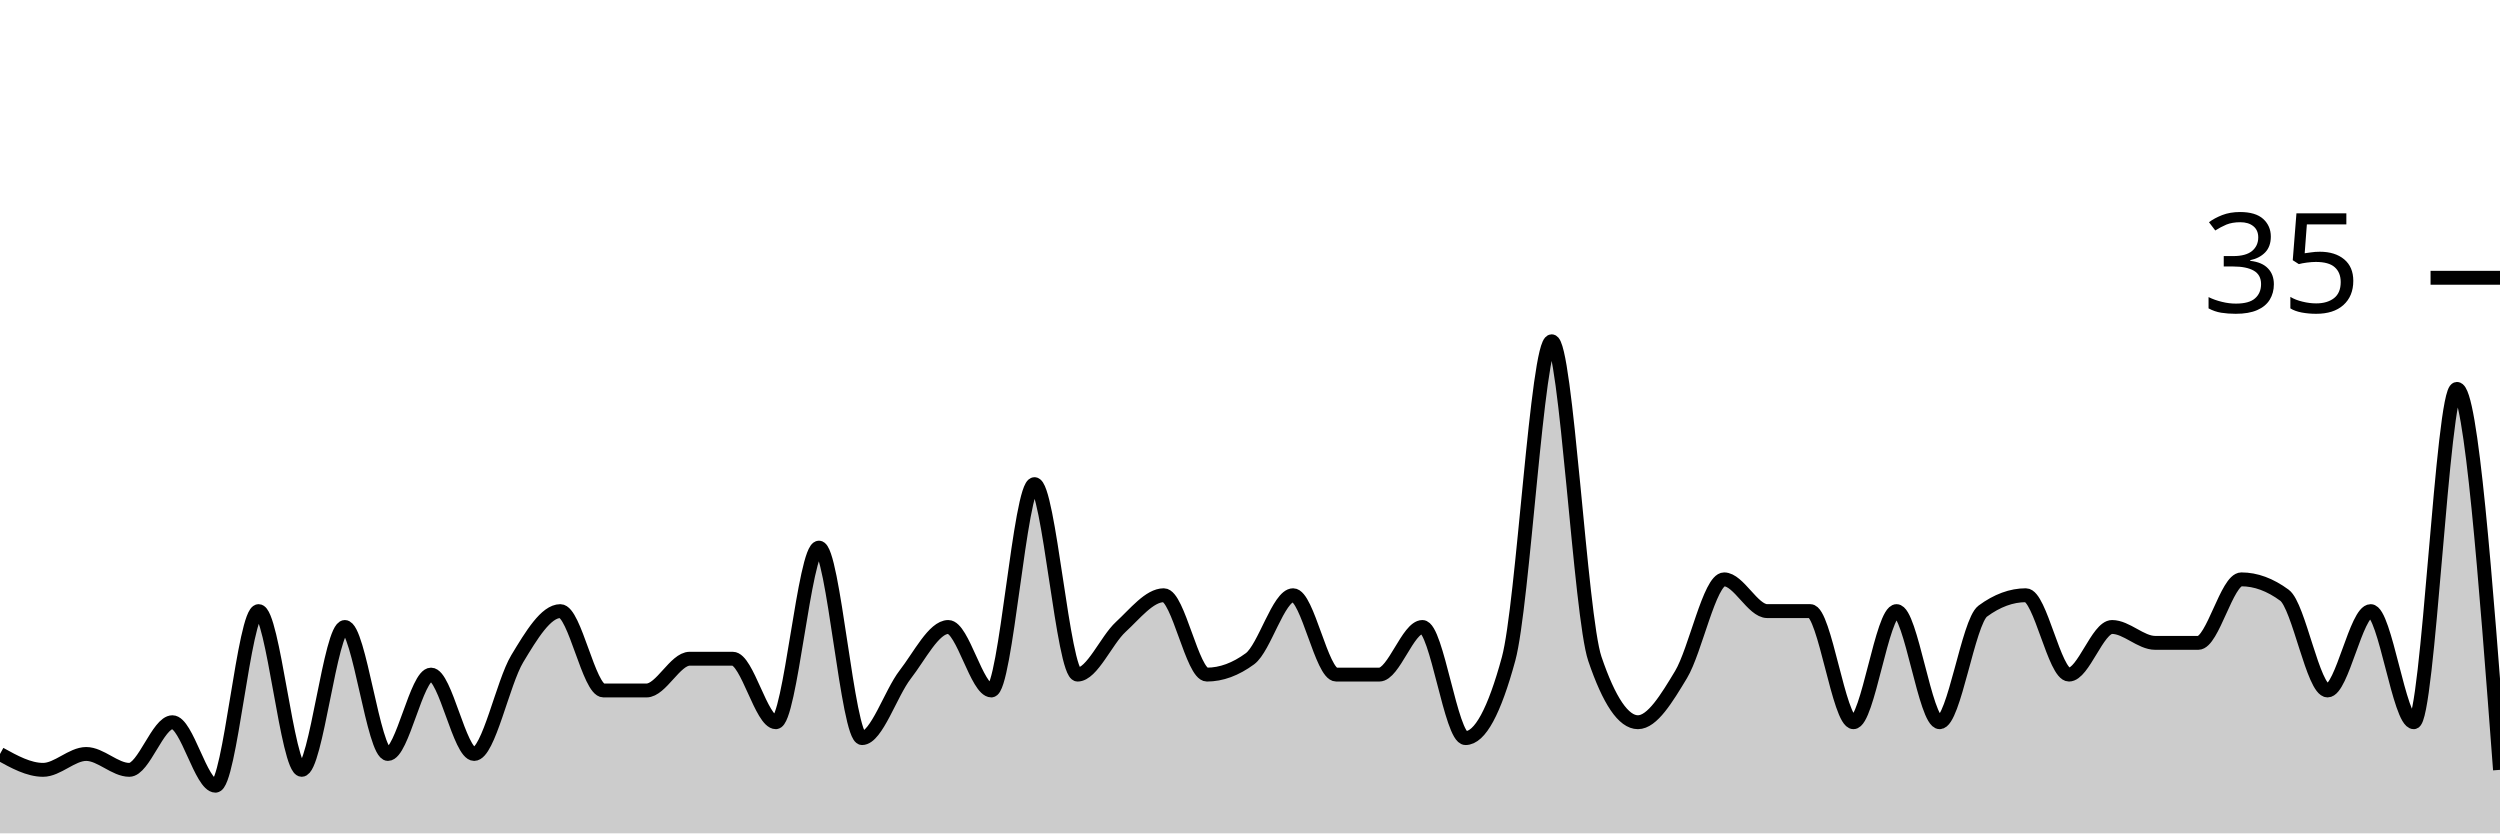
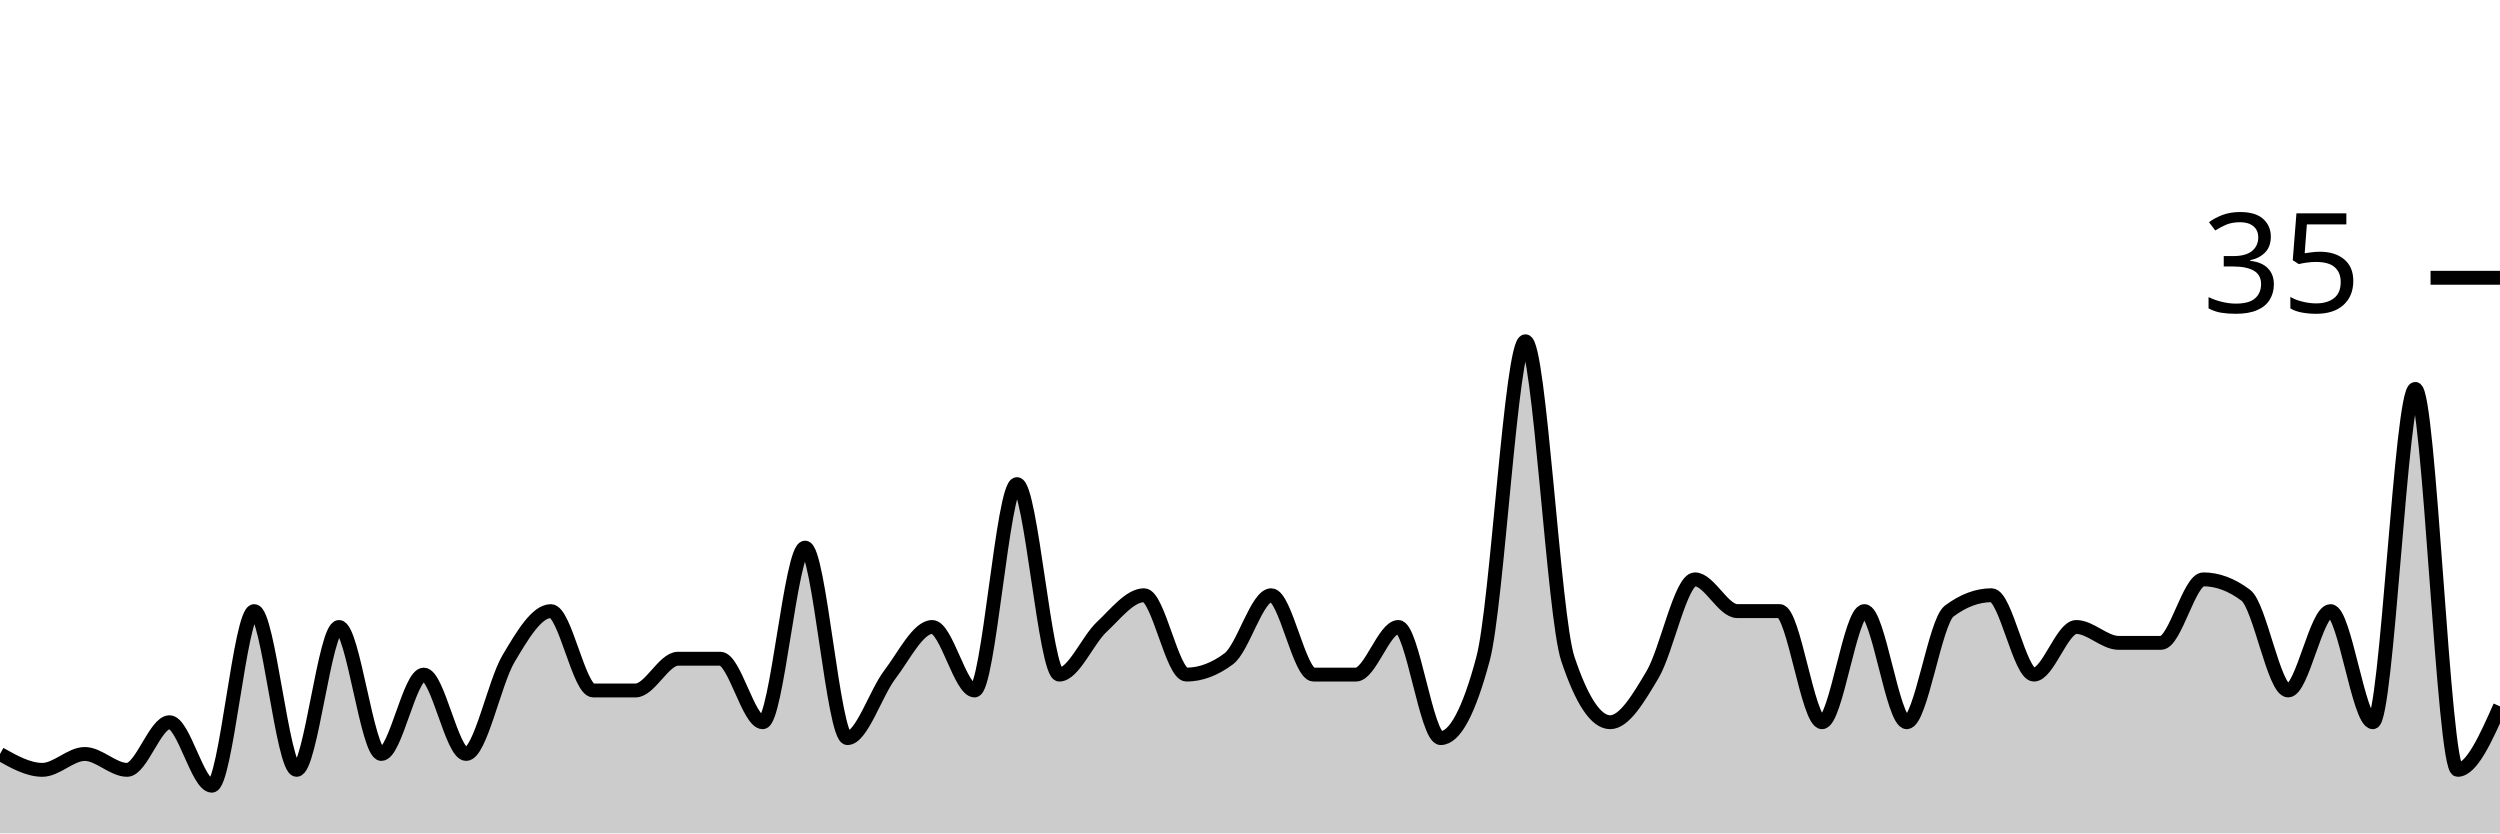
<svg xmlns="http://www.w3.org/2000/svg" viewBox="0 0 180 60">
  <g transform="translate(0,20)">
-     <path class="area" fill="rgba(0, 0, 0, 0.2)" d="M0,34.286C1.034,34.857,2.069,35.429,3.103,35.429C4.138,35.429,5.172,34.286,6.207,34.286C7.241,34.286,8.276,35.429,9.31,35.429C10.345,35.429,11.379,32,12.414,32C13.448,32,14.483,36.571,15.517,36.571C16.552,36.571,17.586,24,18.621,24C19.655,24,20.69,35.429,21.724,35.429C22.759,35.429,23.793,25.143,24.828,25.143C25.862,25.143,26.897,34.286,27.931,34.286C28.966,34.286,30,28.571,31.034,28.571C32.069,28.571,33.103,34.286,34.138,34.286C35.172,34.286,36.207,29.143,37.241,27.429C38.276,25.714,39.31,24,40.345,24C41.379,24,42.414,29.714,43.448,29.714C44.483,29.714,45.517,29.714,46.552,29.714C47.586,29.714,48.621,27.429,49.655,27.429C50.69,27.429,51.724,27.429,52.759,27.429C53.793,27.429,54.828,32,55.862,32C56.897,32,57.931,19.429,58.966,19.429C60,19.429,61.034,33.143,62.069,33.143C63.103,33.143,64.138,29.905,65.172,28.571C66.207,27.238,67.241,25.143,68.276,25.143C69.31,25.143,70.345,29.714,71.379,29.714C72.414,29.714,73.448,14.857,74.483,14.857C75.517,14.857,76.552,28.571,77.586,28.571C78.621,28.571,79.655,26.095,80.69,25.143C81.724,24.19,82.759,22.857,83.793,22.857C84.828,22.857,85.862,28.571,86.897,28.571C87.931,28.571,88.966,28.19,90,27.429C91.034,26.667,92.069,22.857,93.103,22.857C94.138,22.857,95.172,28.571,96.207,28.571C97.241,28.571,98.276,28.571,99.31,28.571C100.345,28.571,101.379,25.143,102.414,25.143C103.448,25.143,104.483,33.143,105.517,33.143C106.552,33.143,107.586,31.238,108.621,27.429C109.655,23.619,110.69,4.571,111.724,4.571C112.759,4.571,113.793,24.381,114.828,27.429C115.862,30.476,116.897,32,117.931,32C118.966,32,120,30.286,121.034,28.571C122.069,26.857,123.103,21.714,124.138,21.714C125.172,21.714,126.207,24,127.241,24C128.276,24,129.31,24,130.345,24C131.379,24,132.414,32,133.448,32C134.483,32,135.517,24,136.552,24C137.586,24,138.621,32,139.655,32C140.69,32,141.724,24.762,142.759,24C143.793,23.238,144.828,22.857,145.862,22.857C146.897,22.857,147.931,28.571,148.966,28.571C150,28.571,151.034,25.143,152.069,25.143C153.103,25.143,154.138,26.286,155.172,26.286C156.207,26.286,157.241,26.286,158.276,26.286C159.31,26.286,160.345,21.714,161.379,21.714C162.414,21.714,163.448,22.095,164.483,22.857C165.517,23.619,166.552,29.714,167.586,29.714C168.621,29.714,169.655,24,170.69,24C171.724,24,172.759,32,173.793,32C174.828,32,175.862,8,176.897,8C177.931,8,178.966,21.714,180,35.429L180,40C178.966,40,177.931,40,176.897,40C175.862,40,174.828,40,173.793,40C172.759,40,171.724,40,170.69,40C169.655,40,168.621,40,167.586,40C166.552,40,165.517,40,164.483,40C163.448,40,162.414,40,161.379,40C160.345,40,159.31,40,158.276,40C157.241,40,156.207,40,155.172,40C154.138,40,153.103,40,152.069,40C151.034,40,150,40,148.966,40C147.931,40,146.897,40,145.862,40C144.828,40,143.793,40,142.759,40C141.724,40,140.69,40,139.655,40C138.621,40,137.586,40,136.552,40C135.517,40,134.483,40,133.448,40C132.414,40,131.379,40,130.345,40C129.31,40,128.276,40,127.241,40C126.207,40,125.172,40,124.138,40C123.103,40,122.069,40,121.034,40C120,40,118.966,40,117.931,40C116.897,40,115.862,40,114.828,40C113.793,40,112.759,40,111.724,40C110.69,40,109.655,40,108.621,40C107.586,40,106.552,40,105.517,40C104.483,40,103.448,40,102.414,40C101.379,40,100.345,40,99.31,40C98.276,40,97.241,40,96.207,40C95.172,40,94.138,40,93.103,40C92.069,40,91.034,40,90,40C88.966,40,87.931,40,86.897,40C85.862,40,84.828,40,83.793,40C82.759,40,81.724,40,80.69,40C79.655,40,78.621,40,77.586,40C76.552,40,75.517,40,74.483,40C73.448,40,72.414,40,71.379,40C70.345,40,69.31,40,68.276,40C67.241,40,66.207,40,65.172,40C64.138,40,63.103,40,62.069,40C61.034,40,60,40,58.966,40C57.931,40,56.897,40,55.862,40C54.828,40,53.793,40,52.759,40C51.724,40,50.69,40,49.655,40C48.621,40,47.586,40,46.552,40C45.517,40,44.483,40,43.448,40C42.414,40,41.379,40,40.345,40C39.31,40,38.276,40,37.241,40C36.207,40,35.172,40,34.138,40C33.103,40,32.069,40,31.034,40C30,40,28.966,40,27.931,40C26.897,40,25.862,40,24.828,40C23.793,40,22.759,40,21.724,40C20.69,40,19.655,40,18.621,40C17.586,40,16.552,40,15.517,40C14.483,40,13.448,40,12.414,40C11.379,40,10.345,40,9.31,40C8.276,40,7.241,40,6.207,40C5.172,40,4.138,40,3.103,40C2.069,40,1.034,40,0,40Z" />
-     <path class="line" stroke="black" fill="none" d="M0,34.286C1.034,34.857,2.069,35.429,3.103,35.429C4.138,35.429,5.172,34.286,6.207,34.286C7.241,34.286,8.276,35.429,9.31,35.429C10.345,35.429,11.379,32,12.414,32C13.448,32,14.483,36.571,15.517,36.571C16.552,36.571,17.586,24,18.621,24C19.655,24,20.69,35.429,21.724,35.429C22.759,35.429,23.793,25.143,24.828,25.143C25.862,25.143,26.897,34.286,27.931,34.286C28.966,34.286,30,28.571,31.034,28.571C32.069,28.571,33.103,34.286,34.138,34.286C35.172,34.286,36.207,29.143,37.241,27.429C38.276,25.714,39.31,24,40.345,24C41.379,24,42.414,29.714,43.448,29.714C44.483,29.714,45.517,29.714,46.552,29.714C47.586,29.714,48.621,27.429,49.655,27.429C50.69,27.429,51.724,27.429,52.759,27.429C53.793,27.429,54.828,32,55.862,32C56.897,32,57.931,19.429,58.966,19.429C60,19.429,61.034,33.143,62.069,33.143C63.103,33.143,64.138,29.905,65.172,28.571C66.207,27.238,67.241,25.143,68.276,25.143C69.31,25.143,70.345,29.714,71.379,29.714C72.414,29.714,73.448,14.857,74.483,14.857C75.517,14.857,76.552,28.571,77.586,28.571C78.621,28.571,79.655,26.095,80.69,25.143C81.724,24.19,82.759,22.857,83.793,22.857C84.828,22.857,85.862,28.571,86.897,28.571C87.931,28.571,88.966,28.19,90,27.429C91.034,26.667,92.069,22.857,93.103,22.857C94.138,22.857,95.172,28.571,96.207,28.571C97.241,28.571,98.276,28.571,99.31,28.571C100.345,28.571,101.379,25.143,102.414,25.143C103.448,25.143,104.483,33.143,105.517,33.143C106.552,33.143,107.586,31.238,108.621,27.429C109.655,23.619,110.69,4.571,111.724,4.571C112.759,4.571,113.793,24.381,114.828,27.429C115.862,30.476,116.897,32,117.931,32C118.966,32,120,30.286,121.034,28.571C122.069,26.857,123.103,21.714,124.138,21.714C125.172,21.714,126.207,24,127.241,24C128.276,24,129.31,24,130.345,24C131.379,24,132.414,32,133.448,32C134.483,32,135.517,24,136.552,24C137.586,24,138.621,32,139.655,32C140.69,32,141.724,24.762,142.759,24C143.793,23.238,144.828,22.857,145.862,22.857C146.897,22.857,147.931,28.571,148.966,28.571C150,28.571,151.034,25.143,152.069,25.143C153.103,25.143,154.138,26.286,155.172,26.286C156.207,26.286,157.241,26.286,158.276,26.286C159.31,26.286,160.345,21.714,161.379,21.714C162.414,21.714,163.448,22.095,164.483,22.857C165.517,23.619,166.552,29.714,167.586,29.714C168.621,29.714,169.655,24,170.69,24C171.724,24,172.759,32,173.793,32C174.828,32,175.862,8,176.897,8C177.931,8,178.966,21.714,180,35.429" />
+     <path class="area" fill="rgba(0, 0, 0, 0.2)" d="M0,34.286C1.017,34.857,2.034,35.429,3.051,35.429C4.068,35.429,5.085,34.286,6.102,34.286C7.119,34.286,8.136,35.429,9.153,35.429C10.169,35.429,11.186,32,12.203,32C13.22,32,14.237,36.571,15.254,36.571C16.271,36.571,17.288,24,18.305,24C19.322,24,20.339,35.429,21.356,35.429C22.373,35.429,23.39,25.143,24.407,25.143C25.424,25.143,26.441,34.286,27.458,34.286C28.475,34.286,29.492,28.571,30.508,28.571C31.525,28.571,32.542,34.286,33.559,34.286C34.576,34.286,35.593,29.143,36.61,27.429C37.627,25.714,38.644,24,39.661,24C40.678,24,41.695,29.714,42.712,29.714C43.729,29.714,44.746,29.714,45.763,29.714C46.78,29.714,47.797,27.429,48.814,27.429C49.831,27.429,50.847,27.429,51.864,27.429C52.881,27.429,53.898,32,54.915,32C55.932,32,56.949,19.429,57.966,19.429C58.983,19.429,60,33.143,61.017,33.143C62.034,33.143,63.051,29.905,64.068,28.571C65.085,27.238,66.102,25.143,67.119,25.143C68.136,25.143,69.153,29.714,70.169,29.714C71.186,29.714,72.203,14.857,73.22,14.857C74.237,14.857,75.254,28.571,76.271,28.571C77.288,28.571,78.305,26.095,79.322,25.143C80.339,24.19,81.356,22.857,82.373,22.857C83.39,22.857,84.407,28.571,85.424,28.571C86.441,28.571,87.458,28.19,88.475,27.429C89.492,26.667,90.508,22.857,91.525,22.857C92.542,22.857,93.559,28.571,94.576,28.571C95.593,28.571,96.61,28.571,97.627,28.571C98.644,28.571,99.661,25.143,100.678,25.143C101.695,25.143,102.712,33.143,103.729,33.143C104.746,33.143,105.763,31.238,106.78,27.429C107.797,23.619,108.814,4.571,109.831,4.571C110.847,4.571,111.864,24.381,112.881,27.429C113.898,30.476,114.915,32,115.932,32C116.949,32,117.966,30.286,118.983,28.571C120,26.857,121.017,21.714,122.034,21.714C123.051,21.714,124.068,24,125.085,24C126.102,24,127.119,24,128.136,24C129.153,24,130.169,32,131.186,32C132.203,32,133.22,24,134.237,24C135.254,24,136.271,32,137.288,32C138.305,32,139.322,24.762,140.339,24C141.356,23.238,142.373,22.857,143.39,22.857C144.407,22.857,145.424,28.571,146.441,28.571C147.458,28.571,148.475,25.143,149.492,25.143C150.508,25.143,151.525,26.286,152.542,26.286C153.559,26.286,154.576,26.286,155.593,26.286C156.61,26.286,157.627,21.714,158.644,21.714C159.661,21.714,160.678,22.095,161.695,22.857C162.712,23.619,163.729,29.714,164.746,29.714C165.763,29.714,166.78,24,167.797,24C168.814,24,169.831,32,170.847,32C171.864,32,172.881,8,173.898,8C174.915,8,175.932,35.429,176.949,35.429C177.966,35.429,178.983,33.143,180,30.857L180,40C178.983,40,177.966,40,176.949,40C175.932,40,174.915,40,173.898,40C172.881,40,171.864,40,170.847,40C169.831,40,168.814,40,167.797,40C166.78,40,165.763,40,164.746,40C163.729,40,162.712,40,161.695,40C160.678,40,159.661,40,158.644,40C157.627,40,156.61,40,155.593,40C154.576,40,153.559,40,152.542,40C151.525,40,150.508,40,149.492,40C148.475,40,147.458,40,146.441,40C145.424,40,144.407,40,143.39,40C142.373,40,141.356,40,140.339,40C139.322,40,138.305,40,137.288,40C136.271,40,135.254,40,134.237,40C133.22,40,132.203,40,131.186,40C130.169,40,129.153,40,128.136,40C127.119,40,126.102,40,125.085,40C124.068,40,123.051,40,122.034,40C121.017,40,120,40,118.983,40C117.966,40,116.949,40,115.932,40C114.915,40,113.898,40,112.881,40C111.864,40,110.847,40,109.831,40C108.814,40,107.797,40,106.78,40C105.763,40,104.746,40,103.729,40C102.712,40,101.695,40,100.678,40C99.661,40,98.644,40,97.627,40C96.61,40,95.593,40,94.576,40C93.559,40,92.542,40,91.525,40C90.508,40,89.492,40,88.475,40C87.458,40,86.441,40,85.424,40C84.407,40,83.39,40,82.373,40C81.356,40,80.339,40,79.322,40C78.305,40,77.288,40,76.271,40C75.254,40,74.237,40,73.22,40C72.203,40,71.186,40,70.169,40C69.153,40,68.136,40,67.119,40C66.102,40,65.085,40,64.068,40C63.051,40,62.034,40,61.017,40C60,40,58.983,40,57.966,40C56.949,40,55.932,40,54.915,40C53.898,40,52.881,40,51.864,40C50.847,40,49.831,40,48.814,40C47.797,40,46.78,40,45.763,40C44.746,40,43.729,40,42.712,40C41.695,40,40.678,40,39.661,40C38.644,40,37.627,40,36.61,40C35.593,40,34.576,40,33.559,40C32.542,40,31.525,40,30.508,40C29.492,40,28.475,40,27.458,40C26.441,40,25.424,40,24.407,40C23.39,40,22.373,40,21.356,40C20.339,40,19.322,40,18.305,40C17.288,40,16.271,40,15.254,40C14.237,40,13.22,40,12.203,40C11.186,40,10.169,40,9.153,40C8.136,40,7.119,40,6.102,40C5.085,40,4.068,40,3.051,40C2.034,40,1.017,40,0,40Z" />
+     <path class="line" stroke="black" fill="none" d="M0,34.286C1.017,34.857,2.034,35.429,3.051,35.429C4.068,35.429,5.085,34.286,6.102,34.286C7.119,34.286,8.136,35.429,9.153,35.429C10.169,35.429,11.186,32,12.203,32C13.22,32,14.237,36.571,15.254,36.571C16.271,36.571,17.288,24,18.305,24C19.322,24,20.339,35.429,21.356,35.429C22.373,35.429,23.39,25.143,24.407,25.143C25.424,25.143,26.441,34.286,27.458,34.286C28.475,34.286,29.492,28.571,30.508,28.571C31.525,28.571,32.542,34.286,33.559,34.286C34.576,34.286,35.593,29.143,36.61,27.429C37.627,25.714,38.644,24,39.661,24C40.678,24,41.695,29.714,42.712,29.714C43.729,29.714,44.746,29.714,45.763,29.714C46.78,29.714,47.797,27.429,48.814,27.429C49.831,27.429,50.847,27.429,51.864,27.429C52.881,27.429,53.898,32,54.915,32C55.932,32,56.949,19.429,57.966,19.429C58.983,19.429,60,33.143,61.017,33.143C62.034,33.143,63.051,29.905,64.068,28.571C65.085,27.238,66.102,25.143,67.119,25.143C68.136,25.143,69.153,29.714,70.169,29.714C71.186,29.714,72.203,14.857,73.22,14.857C74.237,14.857,75.254,28.571,76.271,28.571C77.288,28.571,78.305,26.095,79.322,25.143C80.339,24.19,81.356,22.857,82.373,22.857C83.39,22.857,84.407,28.571,85.424,28.571C86.441,28.571,87.458,28.19,88.475,27.429C89.492,26.667,90.508,22.857,91.525,22.857C92.542,22.857,93.559,28.571,94.576,28.571C95.593,28.571,96.61,28.571,97.627,28.571C98.644,28.571,99.661,25.143,100.678,25.143C101.695,25.143,102.712,33.143,103.729,33.143C104.746,33.143,105.763,31.238,106.78,27.429C107.797,23.619,108.814,4.571,109.831,4.571C110.847,4.571,111.864,24.381,112.881,27.429C113.898,30.476,114.915,32,115.932,32C116.949,32,117.966,30.286,118.983,28.571C120,26.857,121.017,21.714,122.034,21.714C123.051,21.714,124.068,24,125.085,24C126.102,24,127.119,24,128.136,24C129.153,24,130.169,32,131.186,32C132.203,32,133.22,24,134.237,24C135.254,24,136.271,32,137.288,32C138.305,32,139.322,24.762,140.339,24C141.356,23.238,142.373,22.857,143.39,22.857C144.407,22.857,145.424,28.571,146.441,28.571C147.458,28.571,148.475,25.143,149.492,25.143C150.508,25.143,151.525,26.286,152.542,26.286C153.559,26.286,154.576,26.286,155.593,26.286C156.61,26.286,157.627,21.714,158.644,21.714C159.661,21.714,160.678,22.095,161.695,22.857C162.712,23.619,163.729,29.714,164.746,29.714C165.763,29.714,166.78,24,167.797,24C168.814,24,169.831,32,170.847,32C171.864,32,172.881,8,173.898,8C174.915,8,175.932,35.429,176.949,35.429C177.966,35.429,178.983,33.143,180,30.857" />
    <path class="axis-ceiling" stroke-width="1" stroke="black" fill="none" d="M175,0L180,0" />
    <text class="axis-ceiling-label" font-family="sans-serif" text-anchor="end" font-size="10px" x="170" y="2.5">35</text>
  </g>
</svg>
